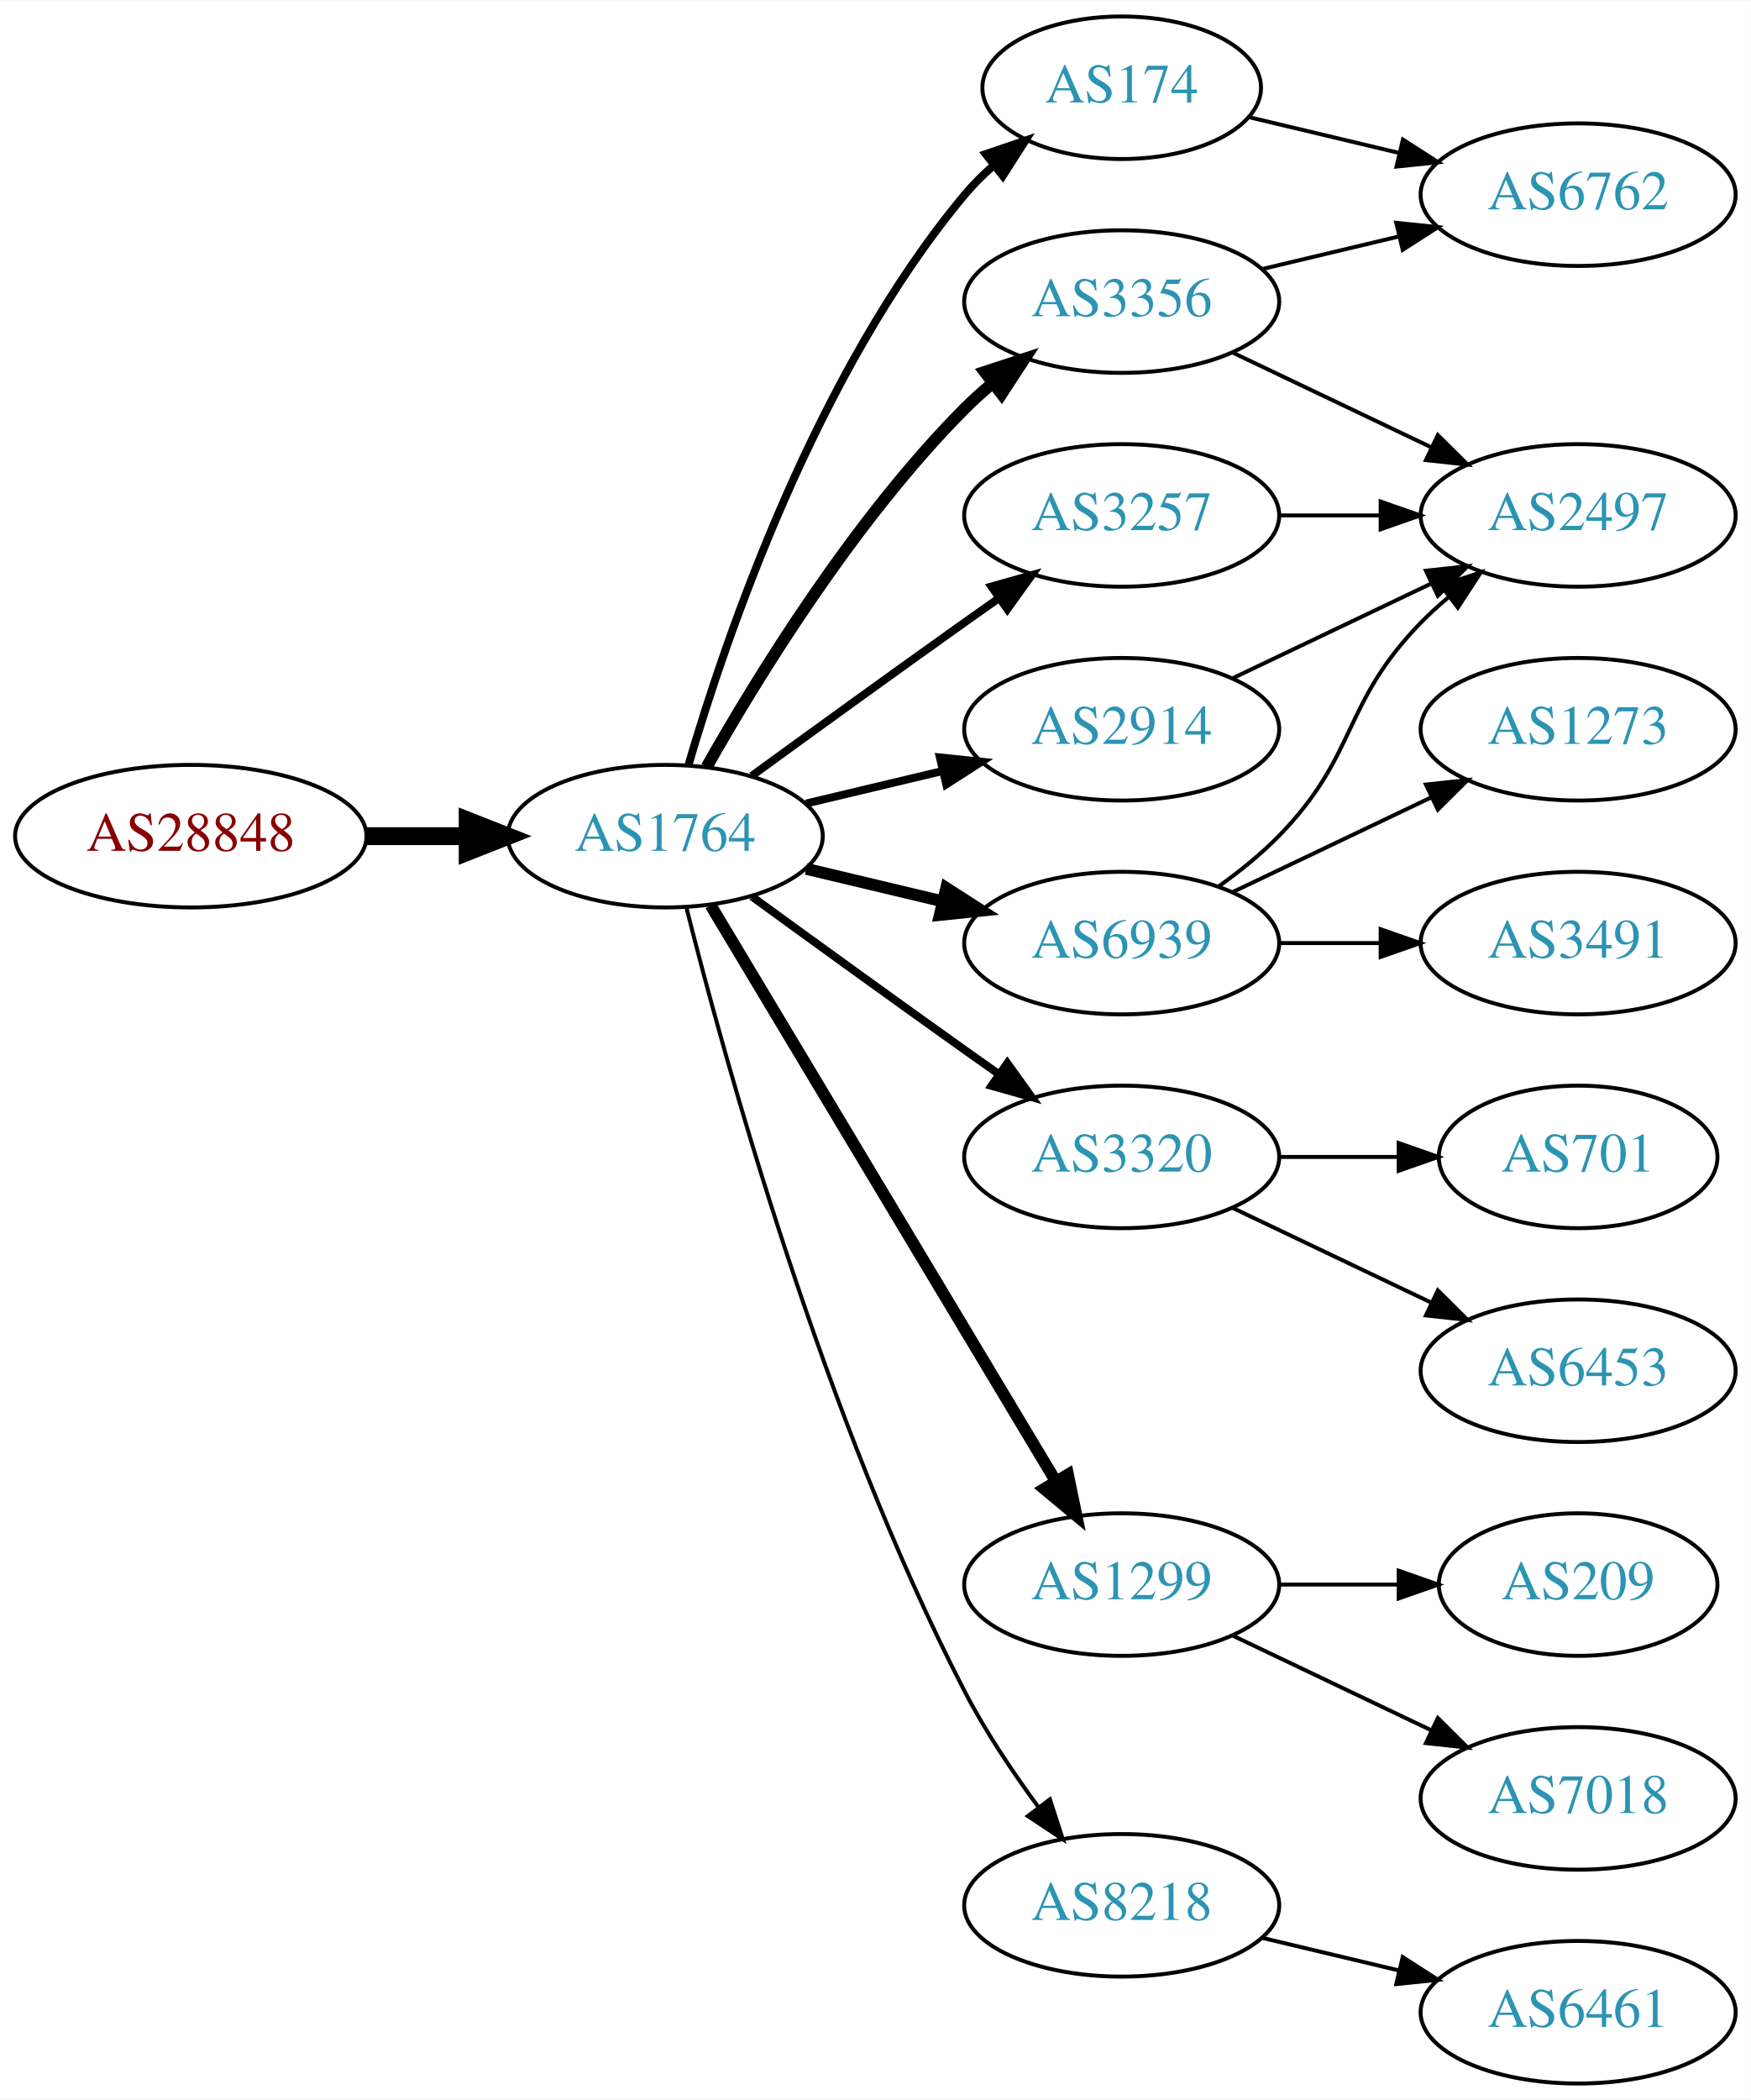
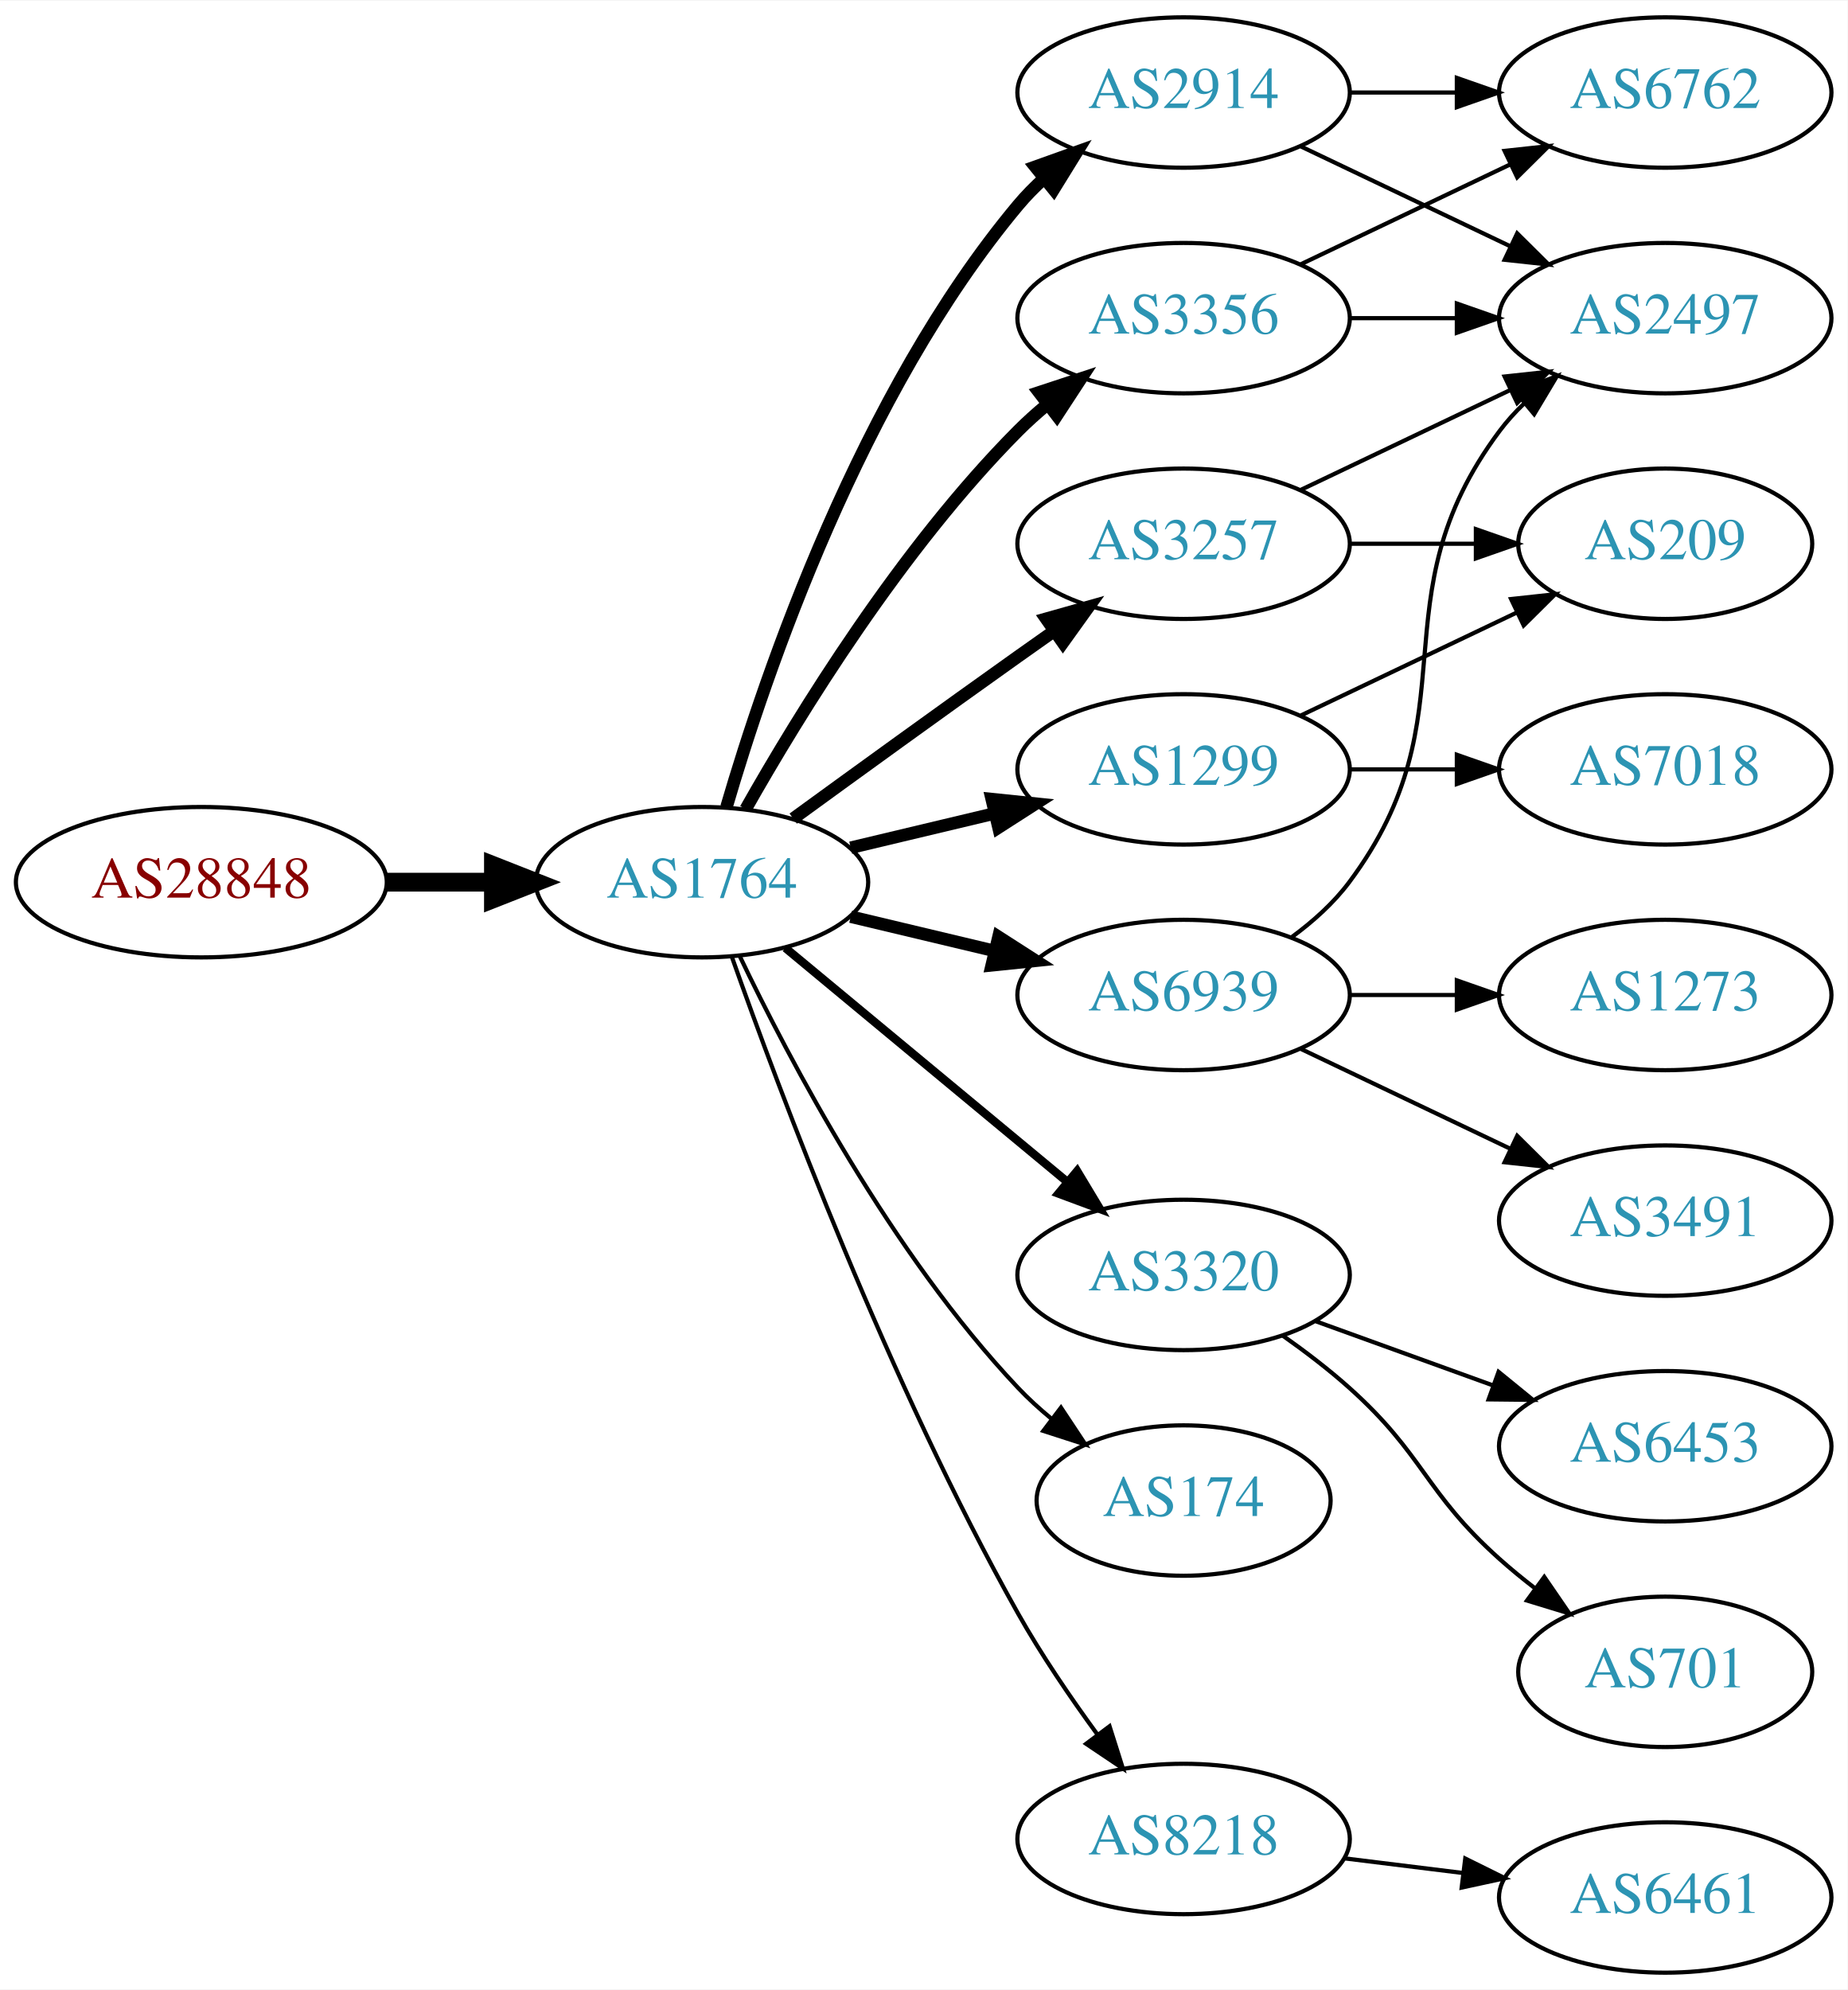
- <svg xmlns="http://www.w3.org/2000/svg" xmlns:xlink="http://www.w3.org/1999/xlink" width="442pt" height="530pt" viewBox="0.00 0.00 442.27 530.00">
-   <g id="graph0" class="graph" transform="scale(1 1) rotate(0) translate(4 526)">
-     <polygon fill="white" stroke="none" points="-4,4 -4,-526 438.271,-526 438.271,4 -4,4" />
+ <svg xmlns="http://www.w3.org/2000/svg" xmlns:xlink="http://www.w3.org/1999/xlink" width="442pt" height="476pt" viewBox="0.00 0.00 442.27 476.00">
+   <g id="graph0" class="graph" transform="scale(1 1) rotate(0) translate(4 472)">
+     <polygon fill="white" stroke="none" points="-4,4 -4,-472 438.271,-472 438.271,4 -4,4" />
    <g id="node1" class="node">
      <g id="a_node1">
        <a xlink:href="/asn/28848" xlink:title="AS28848 ~ UNIDO-AS [AT]">
-           <ellipse fill="#ffffff" stroke="black" cx="44.196" cy="-315" rx="44.393" ry="18" />
-           <text text-anchor="middle" x="44.196" y="-311.3" font-family="Times,serif" font-size="14.00" fill="#880000">AS28848</text>
+           <ellipse fill="#ffffff" stroke="black" cx="44.196" cy="-261" rx="44.393" ry="18" />
+           <text text-anchor="middle" x="44.196" y="-257.3" font-family="Times,serif" font-size="14.00" fill="#880000">AS28848</text>
        </a>
      </g>
    </g>
    <g id="node2" class="node">
      <g id="a_node2">
        <a xlink:href="/asn/1764" xlink:title="AS1764 ~ NEXTLAYER-AS [AT]">
-           <ellipse fill="#ffffff" stroke="black" cx="164.039" cy="-315" rx="39.794" ry="18" />
-           <text text-anchor="middle" x="164.039" y="-311.3" font-family="Times,serif" font-size="14.00" fill="#2c94b3">AS1764</text>
+           <ellipse fill="#ffffff" stroke="black" cx="164.039" cy="-261" rx="39.794" ry="18" />
+           <text text-anchor="middle" x="164.039" y="-257.3" font-family="Times,serif" font-size="14.00" fill="#2c94b3">AS1764</text>
        </a>
      </g>
    </g>
    <g id="edge1" class="edge">
-       <path fill="none" stroke="black" stroke-width="4.5" d="M88.407,-315C96.72,-315 105.482,-315 113.965,-315" />
-       <polygon fill="black" stroke="black" stroke-width="4.5" points="114.123,-318.938 124.123,-315 114.123,-311.063 114.123,-318.938" />
+       <path fill="none" stroke="black" stroke-width="4.5" d="M88.407,-261C96.72,-261 105.482,-261 113.965,-261" />
+       <polygon fill="black" stroke="black" stroke-width="4.5" points="114.123,-264.938 124.123,-261 114.123,-257.063 114.123,-264.938" />
    </g>
    <g id="node3" class="node">
      <g id="a_node3">
-         <a xlink:href="/asn/3356" xlink:title="AS3356 ~ Level 3 Parent, LLC [US]">
+         <a xlink:href="/asn/2914" xlink:title="AS2914 ~ NTT America, Inc. [US]">
          <ellipse fill="#ffffff" stroke="black" cx="279.332" cy="-450" rx="39.794" ry="18" />
-           <text text-anchor="middle" x="279.332" y="-446.3" font-family="Times,serif" font-size="14.00" fill="#2c94b3">AS3356</text>
+           <text text-anchor="middle" x="279.332" y="-446.3" font-family="Times,serif" font-size="14.00" fill="#2c94b3">AS2914</text>
        </a>
      </g>
    </g>
    <g id="edge2" class="edge">
-       <path fill="none" stroke="black" stroke-width="3" d="M174.498,-332.49C187.28,-355.096 211.712,-394.886 239.685,-423 241.796,-425.121 244.092,-427.188 246.477,-429.171" />
-       <polygon fill="black" stroke="black" stroke-width="3" points="244.73,-432.242 254.793,-435.556 248.993,-426.69 244.73,-432.242" />
+       <path fill="none" stroke="black" stroke-width="3" d="M169.913,-279.002C179.227,-310.844 202.043,-377.981 239.685,-423 241.555,-425.237 243.654,-427.374 245.88,-429.396" />
+       <polygon fill="black" stroke="black" stroke-width="3" points="243.823,-432.234 253.799,-435.804 248.227,-426.793 243.823,-432.234" />
    </g>
    <g id="node4" class="node">
      <g id="a_node4">
-         <a xlink:href="/asn/174" xlink:title="AS174 ~ Cogent Communications [US]">
-           <ellipse fill="#ffffff" stroke="black" cx="279.332" cy="-504" rx="35.194" ry="18" />
-           <text text-anchor="middle" x="279.332" y="-500.3" font-family="Times,serif" font-size="14.00" fill="#2c94b3">AS174</text>
+         <a xlink:href="/asn/3356" xlink:title="AS3356 ~ Level 3 Parent, LLC [US]">
+           <ellipse fill="#ffffff" stroke="black" cx="279.332" cy="-396" rx="39.794" ry="18" />
+           <text text-anchor="middle" x="279.332" y="-392.3" font-family="Times,serif" font-size="14.00" fill="#2c94b3">AS3356</text>
        </a>
      </g>
    </g>
    <g id="edge3" class="edge">
-       <path fill="none" stroke="black" stroke-width="2" d="M169.913,-333.002C179.227,-364.844 202.043,-431.981 239.685,-477 241.838,-479.574 244.292,-482.017 246.896,-484.303" />
-       <polygon fill="black" stroke="black" stroke-width="2" points="244.98,-487.249 255.007,-490.672 249.303,-481.743 244.98,-487.249" />
+       <path fill="none" stroke="black" stroke-width="3" d="M174.498,-278.49C187.28,-301.096 211.712,-340.886 239.685,-369 241.796,-371.121 244.092,-373.188 246.477,-375.171" />
+       <polygon fill="black" stroke="black" stroke-width="3" points="244.73,-378.242 254.793,-381.556 248.993,-372.69 244.73,-378.242" />
    </g>
    <g id="node5" class="node">
      <g id="a_node5">
        <a xlink:href="/asn/3257" xlink:title="AS3257 ~ GTT [DE]">
-           <ellipse fill="#ffffff" stroke="black" cx="279.332" cy="-396" rx="39.794" ry="18" />
-           <text text-anchor="middle" x="279.332" y="-392.3" font-family="Times,serif" font-size="14.00" fill="#2c94b3">AS3257</text>
+           <ellipse fill="#ffffff" stroke="black" cx="279.332" cy="-342" rx="39.794" ry="18" />
+           <text text-anchor="middle" x="279.332" y="-338.3" font-family="Times,serif" font-size="14.00" fill="#2c94b3">AS3257</text>
        </a>
      </g>
    </g>
    <g id="edge4" class="edge">
-       <path fill="none" stroke="black" stroke-width="2" d="M185.887,-330.222C200.821,-341.091 221.435,-356.025 239.685,-369 242.506,-371.005 245.449,-373.085 248.397,-375.159" />
-       <polygon fill="black" stroke="black" stroke-width="2" points="246.424,-378.05 256.621,-380.926 250.443,-372.319 246.424,-378.05" />
+       <path fill="none" stroke="black" stroke-width="3" d="M185.887,-276.222C200.821,-287.091 221.435,-302.025 239.685,-315 242.506,-317.005 245.449,-319.085 248.397,-321.159" />
+       <polygon fill="black" stroke="black" stroke-width="3" points="246.424,-324.05 256.621,-326.926 250.443,-318.319 246.424,-324.05" />
    </g>
    <g id="node6" class="node">
      <g id="a_node6">
        <a xlink:href="/asn/3320" xlink:title="AS3320 ~ DTAG [DE]">
-           <ellipse fill="#ffffff" stroke="black" cx="279.332" cy="-234" rx="39.794" ry="18" />
-           <text text-anchor="middle" x="279.332" y="-230.3" font-family="Times,serif" font-size="14.00" fill="#2c94b3">AS3320</text>
+           <ellipse fill="#ffffff" stroke="black" cx="279.332" cy="-167" rx="39.794" ry="18" />
+           <text text-anchor="middle" x="279.332" y="-163.3" font-family="Times,serif" font-size="14.00" fill="#2c94b3">AS3320</text>
        </a>
      </g>
    </g>
    <g id="edge5" class="edge">
-       <path fill="none" stroke="black" stroke-width="2" d="M185.887,-299.778C200.821,-288.909 221.435,-273.975 239.685,-261 242.506,-258.995 245.449,-256.915 248.397,-254.841" />
-       <polygon fill="black" stroke="black" stroke-width="2" points="250.443,-257.681 256.621,-249.074 246.424,-251.95 250.443,-257.681" />
+       <path fill="none" stroke="black" stroke-width="2" d="M184.001,-245.267C202.464,-229.948 230.7,-206.52 251.471,-189.287" />
+       <polygon fill="black" stroke="black" stroke-width="2" points="253.846,-191.864 259.307,-182.785 249.376,-186.477 253.846,-191.864" />
    </g>
    <g id="node7" class="node">
      <g id="a_node7">
-         <a xlink:href="/asn/1299" xlink:title="AS1299 ~ Telia Carrier [EU]">
-           <ellipse fill="#ffffff" stroke="black" cx="279.332" cy="-126" rx="39.794" ry="18" />
-           <text text-anchor="middle" x="279.332" y="-122.3" font-family="Times,serif" font-size="14.00" fill="#2c94b3">AS1299</text>
+         <a xlink:href="/asn/174" xlink:title="AS174 ~ Cogent Communications [US]">
+           <ellipse fill="#ffffff" stroke="black" cx="279.332" cy="-113" rx="35.194" ry="18" />
+           <text text-anchor="middle" x="279.332" y="-109.3" font-family="Times,serif" font-size="14.00" fill="#2c94b3">AS174</text>
        </a>
      </g>
    </g>
    <g id="edge6" class="edge">
-       <path fill="none" stroke="black" stroke-width="3" d="M175.494,-297.558C195.475,-264.225 239.18,-191.314 262.666,-152.134" />
-       <polygon fill="black" stroke="black" stroke-width="3" points="265.762,-153.776 267.902,-143.4 259.758,-150.177 265.762,-153.776" />
+       <path fill="none" stroke="black" d="M173.002,-243.462C184.94,-218.48 209.347,-172.12 239.685,-140 242.119,-137.423 244.836,-134.945 247.67,-132.606" />
+       <polygon fill="black" stroke="black" points="249.977,-135.249 255.83,-126.418 245.748,-129.672 249.977,-135.249" />
    </g>
    <g id="node8" class="node">
      <g id="a_node8">
-         <a xlink:href="/asn/6939" xlink:title="AS6939 ~ Hurricane Electric LLC [US]">
+         <a xlink:href="/asn/1299" xlink:title="AS1299 ~ Telia Carrier [EU]">
          <ellipse fill="#ffffff" stroke="black" cx="279.332" cy="-288" rx="39.794" ry="18" />
-           <text text-anchor="middle" x="279.332" y="-284.3" font-family="Times,serif" font-size="14.00" fill="#2c94b3">AS6939</text>
+           <text text-anchor="middle" x="279.332" y="-284.3" font-family="Times,serif" font-size="14.00" fill="#2c94b3">AS1299</text>
        </a>
      </g>
    </g>
    <g id="edge7" class="edge">
-       <path fill="none" stroke="black" stroke-width="3" d="M199.646,-306.752C210.517,-304.162 222.671,-301.265 234.114,-298.538" />
-       <polygon fill="black" stroke="black" stroke-width="3" points="235.02,-301.92 243.936,-296.197 233.397,-295.111 235.02,-301.92" />
+       <path fill="none" stroke="black" stroke-width="3" d="M199.646,-269.248C210.517,-271.838 222.671,-274.735 234.114,-277.462" />
+       <polygon fill="black" stroke="black" stroke-width="3" points="233.397,-280.889 243.936,-279.803 235.02,-274.08 233.397,-280.889" />
    </g>
    <g id="node9" class="node">
      <g id="a_node9">
-         <a xlink:href="/asn/2914" xlink:title="AS2914 ~ NTT America, Inc. [US]">
-           <ellipse fill="#ffffff" stroke="black" cx="279.332" cy="-342" rx="39.794" ry="18" />
-           <text text-anchor="middle" x="279.332" y="-338.3" font-family="Times,serif" font-size="14.00" fill="#2c94b3">AS2914</text>
+         <a xlink:href="/asn/6939" xlink:title="AS6939 ~ Hurricane Electric LLC [US]">
+           <ellipse fill="#ffffff" stroke="black" cx="279.332" cy="-234" rx="39.794" ry="18" />
+           <text text-anchor="middle" x="279.332" y="-230.3" font-family="Times,serif" font-size="14.00" fill="#2c94b3">AS6939</text>
        </a>
      </g>
    </g>
    <g id="edge8" class="edge">
-       <path fill="none" stroke="black" stroke-width="2" d="M199.646,-323.248C210.517,-325.838 222.671,-328.735 234.114,-331.462" />
-       <polygon fill="black" stroke="black" stroke-width="2" points="233.397,-334.889 243.936,-333.803 235.02,-328.08 233.397,-334.889" />
+       <path fill="none" stroke="black" stroke-width="3" d="M199.646,-252.752C210.517,-250.162 222.671,-247.265 234.114,-244.538" />
+       <polygon fill="black" stroke="black" stroke-width="3" points="235.02,-247.92 243.936,-242.197 233.397,-241.111 235.02,-247.92" />
    </g>
    <g id="node10" class="node">
      <g id="a_node10">
        <a xlink:href="/asn/8218" xlink:title="AS8218 ~ legacy Neotelecoms [FR]">
-           <ellipse fill="#ffffff" stroke="black" cx="279.332" cy="-45" rx="39.794" ry="18" />
-           <text text-anchor="middle" x="279.332" y="-41.3" font-family="Times,serif" font-size="14.00" fill="#2c94b3">AS8218</text>
+           <ellipse fill="#ffffff" stroke="black" cx="279.332" cy="-32" rx="39.794" ry="18" />
+           <text text-anchor="middle" x="279.332" y="-28.3" font-family="Times,serif" font-size="14.00" fill="#2c94b3">AS8218</text>
        </a>
      </g>
    </g>
    <g id="edge9" class="edge">
-       <path fill="none" stroke="black" d="M169.388,-296.934C178.942,-258.918 203.803,-168.439 239.685,-99 244.899,-88.91 251.823,-78.589 258.369,-69.709" />
-       <polygon fill="black" stroke="black" points="261.198,-71.771 264.461,-61.691 255.625,-67.536 261.198,-71.771" />
+       <path fill="none" stroke="black" d="M171.142,-243.266C182.57,-210.973 208.848,-140.849 239.685,-86 245.251,-76.1 252.256,-65.823 258.769,-56.924" />
+       <polygon fill="black" stroke="black" points="261.606,-58.975 264.799,-48.873 256.003,-54.779 261.606,-58.975" />
    </g>
    <g id="node11" class="node">
      <g id="a_node11">
-         <a xlink:href="/asn/6762" xlink:title="AS6762 ~ TELECOM ITALIA SPARKLE S.p.A. [IT]">
-           <ellipse fill="#ffffff" stroke="black" cx="394.625" cy="-477" rx="39.794" ry="18" />
-           <text text-anchor="middle" x="394.625" y="-473.3" font-family="Times,serif" font-size="14.00" fill="#2c94b3">AS6762</text>
-         </a>
-       </g>
-     </g>
-     <g id="edge14" class="edge">
-       <path fill="none" stroke="black" d="M314.939,-458.248C325.81,-460.838 337.964,-463.735 349.407,-466.462" />
-       <polygon fill="black" stroke="black" points="348.69,-469.889 359.229,-468.803 350.313,-463.08 348.69,-469.889" />
-     </g>
-     <g id="node12" class="node">
-       <g id="a_node12">
        <a xlink:href="/asn/2497" xlink:title="AS2497 ~ Internet Initiative Japan Inc. [JP]">
          <ellipse fill="#ffffff" stroke="black" cx="394.625" cy="-396" rx="39.794" ry="18" />
          <text text-anchor="middle" x="394.625" y="-392.3" font-family="Times,serif" font-size="14.00" fill="#2c94b3">AS2497</text>
        </a>
      </g>
    </g>
-     <g id="edge15" class="edge">
+     <g id="edge22" class="edge">
      <path fill="none" stroke="black" d="M307.468,-437.066C322.462,-429.919 341.283,-420.948 357.506,-413.215" />
      <polygon fill="black" stroke="black" points="359.188,-416.291 366.71,-408.829 356.177,-409.972 359.188,-416.291" />
    </g>
+     <g id="node12" class="node">
+       <g id="a_node12">
+         <a xlink:href="/asn/6762" xlink:title="AS6762 ~ TELECOM ITALIA SPARKLE S.p.A. [IT]">
+           <ellipse fill="#ffffff" stroke="black" cx="394.625" cy="-450" rx="39.794" ry="18" />
+           <text text-anchor="middle" x="394.625" y="-446.3" font-family="Times,serif" font-size="14.00" fill="#2c94b3">AS6762</text>
+         </a>
+       </g>
+     </g>
+     <g id="edge23" class="edge">
+       <path fill="none" stroke="black" d="M319.004,-450C327.207,-450 335.971,-450 344.503,-450" />
+       <polygon fill="black" stroke="black" points="344.742,-453.5 354.742,-450 344.742,-446.5 344.742,-453.5" />
+     </g>
    <g id="edge10" class="edge">
-       <path fill="none" stroke="black" d="M311.589,-496.551C323.269,-493.767 336.765,-490.551 349.394,-487.541" />
-       <polygon fill="black" stroke="black" points="350.37,-490.907 359.286,-485.184 348.747,-484.097 350.37,-490.907" />
-     </g>
-     <g id="edge11" class="edge">
      <path fill="none" stroke="black" d="M319.004,-396C327.207,-396 335.971,-396 344.503,-396" />
      <polygon fill="black" stroke="black" points="344.742,-399.5 354.742,-396 344.742,-392.5 344.742,-399.5" />
    </g>
+     <g id="edge11" class="edge">
+       <path fill="none" stroke="black" d="M307.468,-408.934C322.462,-416.081 341.283,-425.052 357.506,-432.785" />
+       <polygon fill="black" stroke="black" points="356.177,-436.028 366.71,-437.171 359.188,-429.709 356.177,-436.028" />
+     </g>
+     <g id="edge13" class="edge">
+       <path fill="none" stroke="black" d="M307.468,-354.934C322.462,-362.081 341.283,-371.052 357.506,-378.785" />
+       <polygon fill="black" stroke="black" points="356.177,-382.028 366.71,-383.171 359.188,-375.709 356.177,-382.028" />
+     </g>
    <g id="node13" class="node">
      <g id="a_node13">
-         <a xlink:href="/asn/701" xlink:title="AS701 ~ UUNET [US]">
-           <ellipse fill="#ffffff" stroke="black" cx="394.625" cy="-234" rx="35.194" ry="18" />
-           <text text-anchor="middle" x="394.625" y="-230.3" font-family="Times,serif" font-size="14.00" fill="#2c94b3">AS701</text>
+         <a xlink:href="/asn/209" xlink:title="AS209 ~ CenturyLink Communications, LLC [US]">
+           <ellipse fill="#ffffff" stroke="black" cx="394.625" cy="-342" rx="35.194" ry="18" />
+           <text text-anchor="middle" x="394.625" y="-338.3" font-family="Times,serif" font-size="14.00" fill="#2c94b3">AS209</text>
        </a>
      </g>
    </g>
    <g id="edge12" class="edge">
-       <path fill="none" stroke="black" d="M319.004,-234C328.709,-234 339.2,-234 349.163,-234" />
-       <polygon fill="black" stroke="black" points="349.299,-237.5 359.299,-234 349.299,-230.5 349.299,-237.5" />
+       <path fill="none" stroke="black" d="M319.004,-342C328.709,-342 339.2,-342 349.163,-342" />
+       <polygon fill="black" stroke="black" points="349.299,-345.5 359.299,-342 349.299,-338.5 349.299,-345.5" />
    </g>
    <g id="node14" class="node">
      <g id="a_node14">
+         <a xlink:href="/asn/701" xlink:title="AS701 ~ UUNET [US]">
+           <ellipse fill="#ffffff" stroke="black" cx="394.625" cy="-72" rx="35.194" ry="18" />
+           <text text-anchor="middle" x="394.625" y="-68.3" font-family="Times,serif" font-size="14.00" fill="#2c94b3">AS701</text>
+         </a>
+       </g>
+     </g>
+     <g id="edge14" class="edge">
+       <path fill="none" stroke="black" d="M303.096,-152.454C308.495,-148.641 314.099,-144.367 318.978,-140 337.048,-123.828 336.908,-115.172 354.978,-99 357.62,-96.636 360.474,-94.299 363.393,-92.047" />
+       <polygon fill="black" stroke="black" points="365.675,-94.714 371.668,-85.978 361.535,-89.07 365.675,-94.714" />
+     </g>
+     <g id="node15" class="node">
+       <g id="a_node15">
        <a xlink:href="/asn/6453" xlink:title="AS6453 ~ TATA COMMUNICATIONS (AMERICA) INC [US]">
+           <ellipse fill="#ffffff" stroke="black" cx="394.625" cy="-126" rx="39.794" ry="18" />
+           <text text-anchor="middle" x="394.625" y="-122.3" font-family="Times,serif" font-size="14.00" fill="#2c94b3">AS6453</text>
+         </a>
+       </g>
+     </g>
+     <g id="edge15" class="edge">
+       <path fill="none" stroke="black" d="M310.99,-155.905C323.963,-151.21 339.256,-145.676 353.137,-140.652" />
+       <polygon fill="black" stroke="black" points="354.729,-143.798 362.941,-137.104 352.347,-137.216 354.729,-143.798" />
+     </g>
+     <g id="edge16" class="edge">
+       <path fill="none" stroke="black" d="M307.468,-300.934C322.9,-308.29 342.385,-317.577 358.92,-325.459" />
+       <polygon fill="black" stroke="black" points="357.729,-328.768 368.262,-329.911 360.741,-322.449 357.729,-328.768" />
+     </g>
+     <g id="node16" class="node">
+       <g id="a_node16">
+         <a xlink:href="/asn/7018" xlink:title="AS7018 ~ AT&amp;T Services, Inc. [US]">
+           <ellipse fill="#ffffff" stroke="black" cx="394.625" cy="-288" rx="39.794" ry="18" />
+           <text text-anchor="middle" x="394.625" y="-284.3" font-family="Times,serif" font-size="14.00" fill="#2c94b3">AS7018</text>
+         </a>
+       </g>
+     </g>
+     <g id="edge17" class="edge">
+       <path fill="none" stroke="black" d="M319.004,-288C327.207,-288 335.971,-288 344.503,-288" />
+       <polygon fill="black" stroke="black" points="344.742,-291.5 354.742,-288 344.742,-284.5 344.742,-291.5" />
+     </g>
+     <g id="edge18" class="edge">
+       <path fill="none" stroke="black" d="M305.262,-247.882C310.338,-251.611 315.256,-256.016 318.978,-261 349.249,-301.542 324.707,-328.458 354.978,-369 356.723,-371.336 358.73,-373.545 360.893,-375.617" />
+       <polygon fill="black" stroke="black" points="358.771,-378.405 368.694,-382.118 363.253,-373.027 358.771,-378.405" />
+     </g>
+     <g id="node17" class="node">
+       <g id="a_node17">
+         <a xlink:href="/asn/3491" xlink:title="AS3491 ~ PCCW Global, Inc. [US]">
          <ellipse fill="#ffffff" stroke="black" cx="394.625" cy="-180" rx="39.794" ry="18" />
-           <text text-anchor="middle" x="394.625" y="-176.3" font-family="Times,serif" font-size="14.00" fill="#2c94b3">AS6453</text>
-         </a>
-       </g>
-     </g>
-     <g id="edge13" class="edge">
+           <text text-anchor="middle" x="394.625" y="-176.3" font-family="Times,serif" font-size="14.00" fill="#2c94b3">AS3491</text>
+         </a>
+       </g>
+     </g>
+     <g id="edge19" class="edge">
      <path fill="none" stroke="black" d="M307.468,-221.066C322.462,-213.919 341.283,-204.948 357.506,-197.215" />
      <polygon fill="black" stroke="black" points="359.188,-200.291 366.71,-192.829 356.177,-193.972 359.188,-200.291" />
    </g>
    <g id="node18" class="node">
      <g id="a_node18">
-         <a xlink:href="/asn/209" xlink:title="AS209 ~ CenturyLink Communications, LLC [US]">
-           <ellipse fill="#ffffff" stroke="black" cx="394.625" cy="-126" rx="35.194" ry="18" />
-           <text text-anchor="middle" x="394.625" y="-122.3" font-family="Times,serif" font-size="14.00" fill="#2c94b3">AS209</text>
-         </a>
-       </g>
-     </g>
-     <g id="edge21" class="edge">
-       <path fill="none" stroke="black" d="M319.004,-126C328.709,-126 339.2,-126 349.163,-126" />
-       <polygon fill="black" stroke="black" points="349.299,-129.5 359.299,-126 349.299,-122.5 349.299,-129.5" />
+         <a xlink:href="/asn/1273" xlink:title="AS1273 ~ Vodafone Group PLC [EU]">
+           <ellipse fill="#ffffff" stroke="black" cx="394.625" cy="-234" rx="39.794" ry="18" />
+           <text text-anchor="middle" x="394.625" y="-230.3" font-family="Times,serif" font-size="14.00" fill="#2c94b3">AS1273</text>
+         </a>
+       </g>
+     </g>
+     <g id="edge20" class="edge">
+       <path fill="none" stroke="black" d="M319.004,-234C327.207,-234 335.971,-234 344.503,-234" />
+       <polygon fill="black" stroke="black" points="344.742,-237.5 354.742,-234 344.742,-230.5 344.742,-237.5" />
    </g>
    <g id="node19" class="node">
      <g id="a_node19">
-         <a xlink:href="/asn/7018" xlink:title="AS7018 ~ AT&amp;T Services, Inc. [US]">
-           <ellipse fill="#ffffff" stroke="black" cx="394.625" cy="-72" rx="39.794" ry="18" />
-           <text text-anchor="middle" x="394.625" y="-68.3" font-family="Times,serif" font-size="14.00" fill="#2c94b3">AS7018</text>
-         </a>
-       </g>
-     </g>
-     <g id="edge22" class="edge">
-       <path fill="none" stroke="black" d="M307.468,-113.066C322.462,-105.919 341.283,-96.948 357.506,-89.215" />
-       <polygon fill="black" stroke="black" points="359.188,-92.291 366.71,-84.829 356.177,-85.972 359.188,-92.291" />
-     </g>
-     <g id="edge17" class="edge">
-       <path fill="none" stroke="black" d="M303.926,-302.389C309.182,-306.148 314.513,-310.437 318.978,-315 339.151,-335.617 334.806,-348.383 354.978,-369 357.071,-371.139 359.354,-373.218 361.731,-375.21" />
-       <polygon fill="black" stroke="black" points="359.974,-378.275 370.031,-381.611 364.249,-372.732 359.974,-378.275" />
-     </g>
-     <g id="node15" class="node">
-       <g id="a_node15">
-         <a xlink:href="/asn/1273" xlink:title="AS1273 ~ Vodafone Group PLC [EU]">
-           <ellipse fill="#ffffff" stroke="black" cx="394.625" cy="-342" rx="39.794" ry="18" />
-           <text text-anchor="middle" x="394.625" y="-338.3" font-family="Times,serif" font-size="14.00" fill="#2c94b3">AS1273</text>
-         </a>
-       </g>
-     </g>
-     <g id="edge16" class="edge">
-       <path fill="none" stroke="black" d="M307.468,-300.934C322.462,-308.081 341.283,-317.052 357.506,-324.785" />
-       <polygon fill="black" stroke="black" points="356.177,-328.028 366.71,-329.171 359.188,-321.709 356.177,-328.028" />
-     </g>
-     <g id="node16" class="node">
-       <g id="a_node16">
-         <a xlink:href="/asn/3491" xlink:title="AS3491 ~ PCCW Global, Inc. [US]">
-           <ellipse fill="#ffffff" stroke="black" cx="394.625" cy="-288" rx="39.794" ry="18" />
-           <text text-anchor="middle" x="394.625" y="-284.3" font-family="Times,serif" font-size="14.00" fill="#2c94b3">AS3491</text>
-         </a>
-       </g>
-     </g>
-     <g id="edge18" class="edge">
-       <path fill="none" stroke="black" d="M319.004,-288C327.207,-288 335.971,-288 344.503,-288" />
-       <polygon fill="black" stroke="black" points="344.742,-291.5 354.742,-288 344.742,-284.5 344.742,-291.5" />
-     </g>
-     <g id="edge19" class="edge">
-       <path fill="none" stroke="black" d="M307.468,-354.934C322.462,-362.081 341.283,-371.052 357.506,-378.785" />
-       <polygon fill="black" stroke="black" points="356.177,-382.028 366.71,-383.171 359.188,-375.709 356.177,-382.028" />
-     </g>
-     <g id="node17" class="node">
-       <g id="a_node17">
        <a xlink:href="/asn/6461" xlink:title="AS6461 ~ Zayo Bandwidth [US]">
          <ellipse fill="#ffffff" stroke="black" cx="394.625" cy="-18" rx="39.794" ry="18" />
          <text text-anchor="middle" x="394.625" y="-14.3" font-family="Times,serif" font-size="14.00" fill="#2c94b3">AS6461</text>
        </a>
      </g>
    </g>
-     <g id="edge20" class="edge">
-       <path fill="none" stroke="black" d="M314.939,-36.752C325.81,-34.162 337.964,-31.265 349.407,-28.538" />
-       <polygon fill="black" stroke="black" points="350.313,-31.92 359.229,-26.197 348.69,-25.111 350.313,-31.92" />
+     <g id="edge21" class="edge">
+       <path fill="none" stroke="black" d="M317.742,-27.377C326.83,-26.254 336.667,-25.038 346.152,-23.866" />
+       <polygon fill="black" stroke="black" points="346.758,-27.318 356.254,-22.618 345.9,-20.371 346.758,-27.318" />
    </g>
  </g>
</svg>
